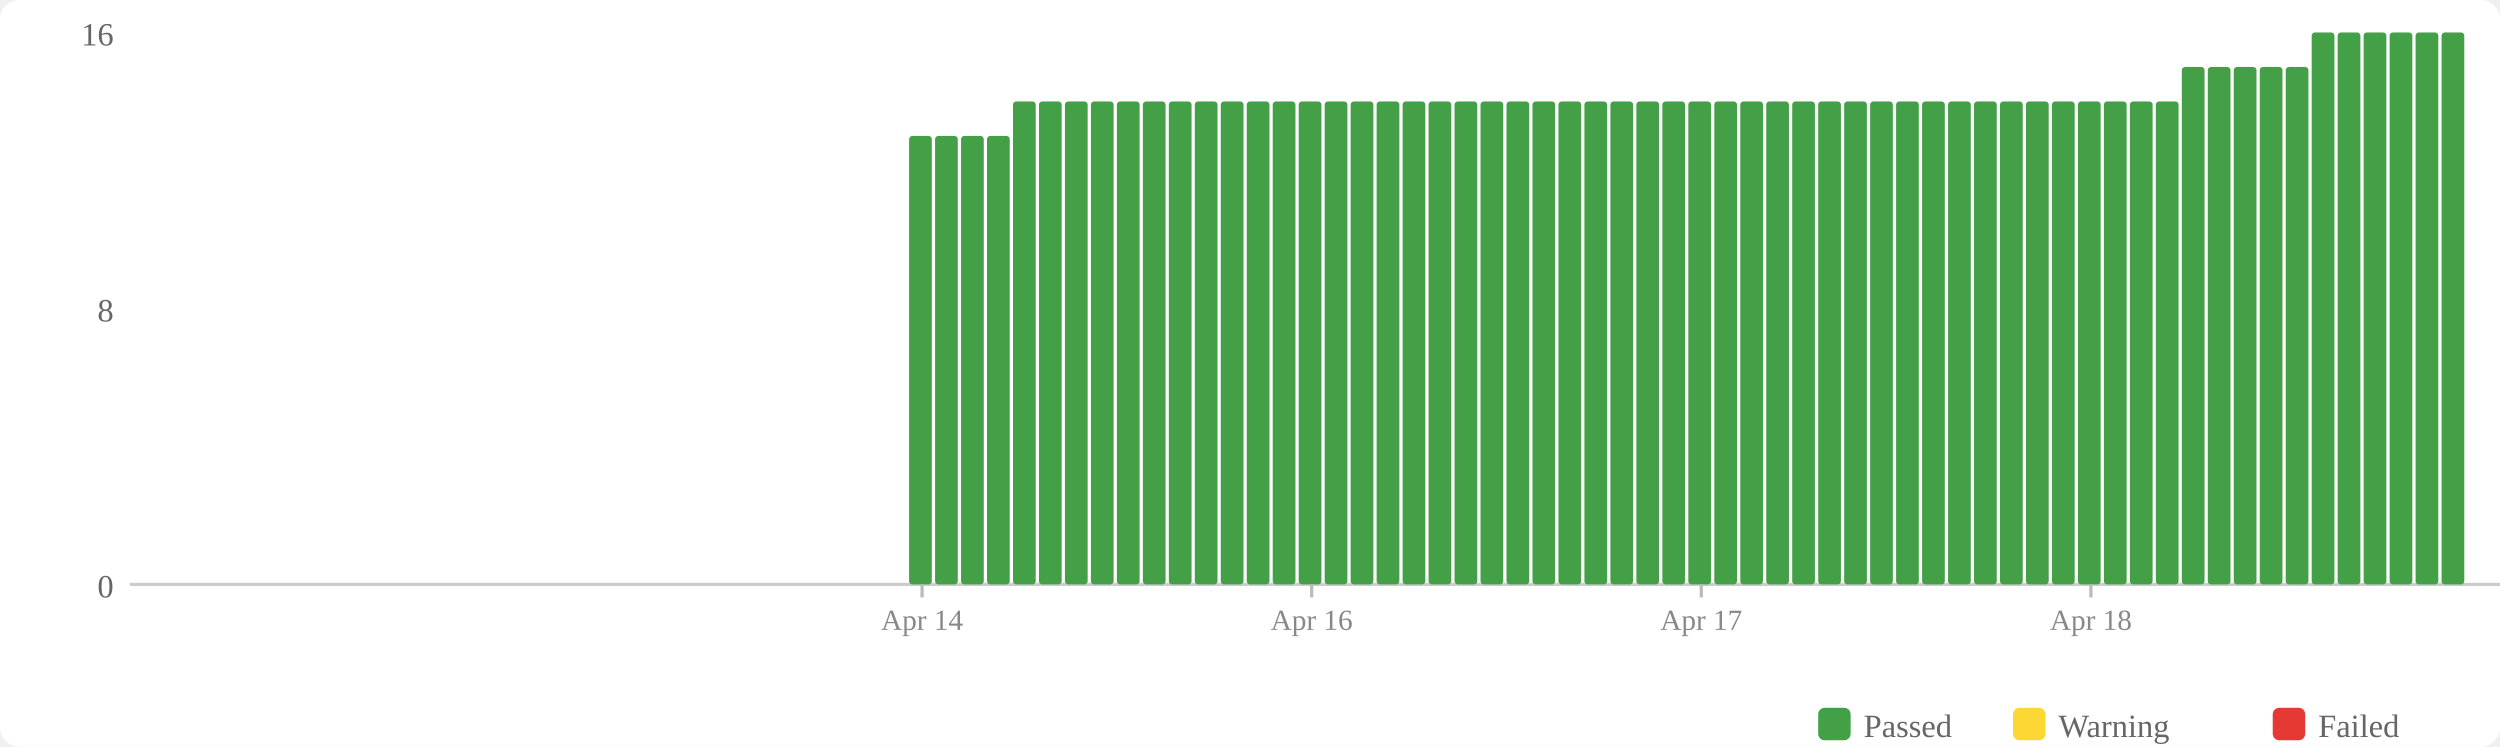
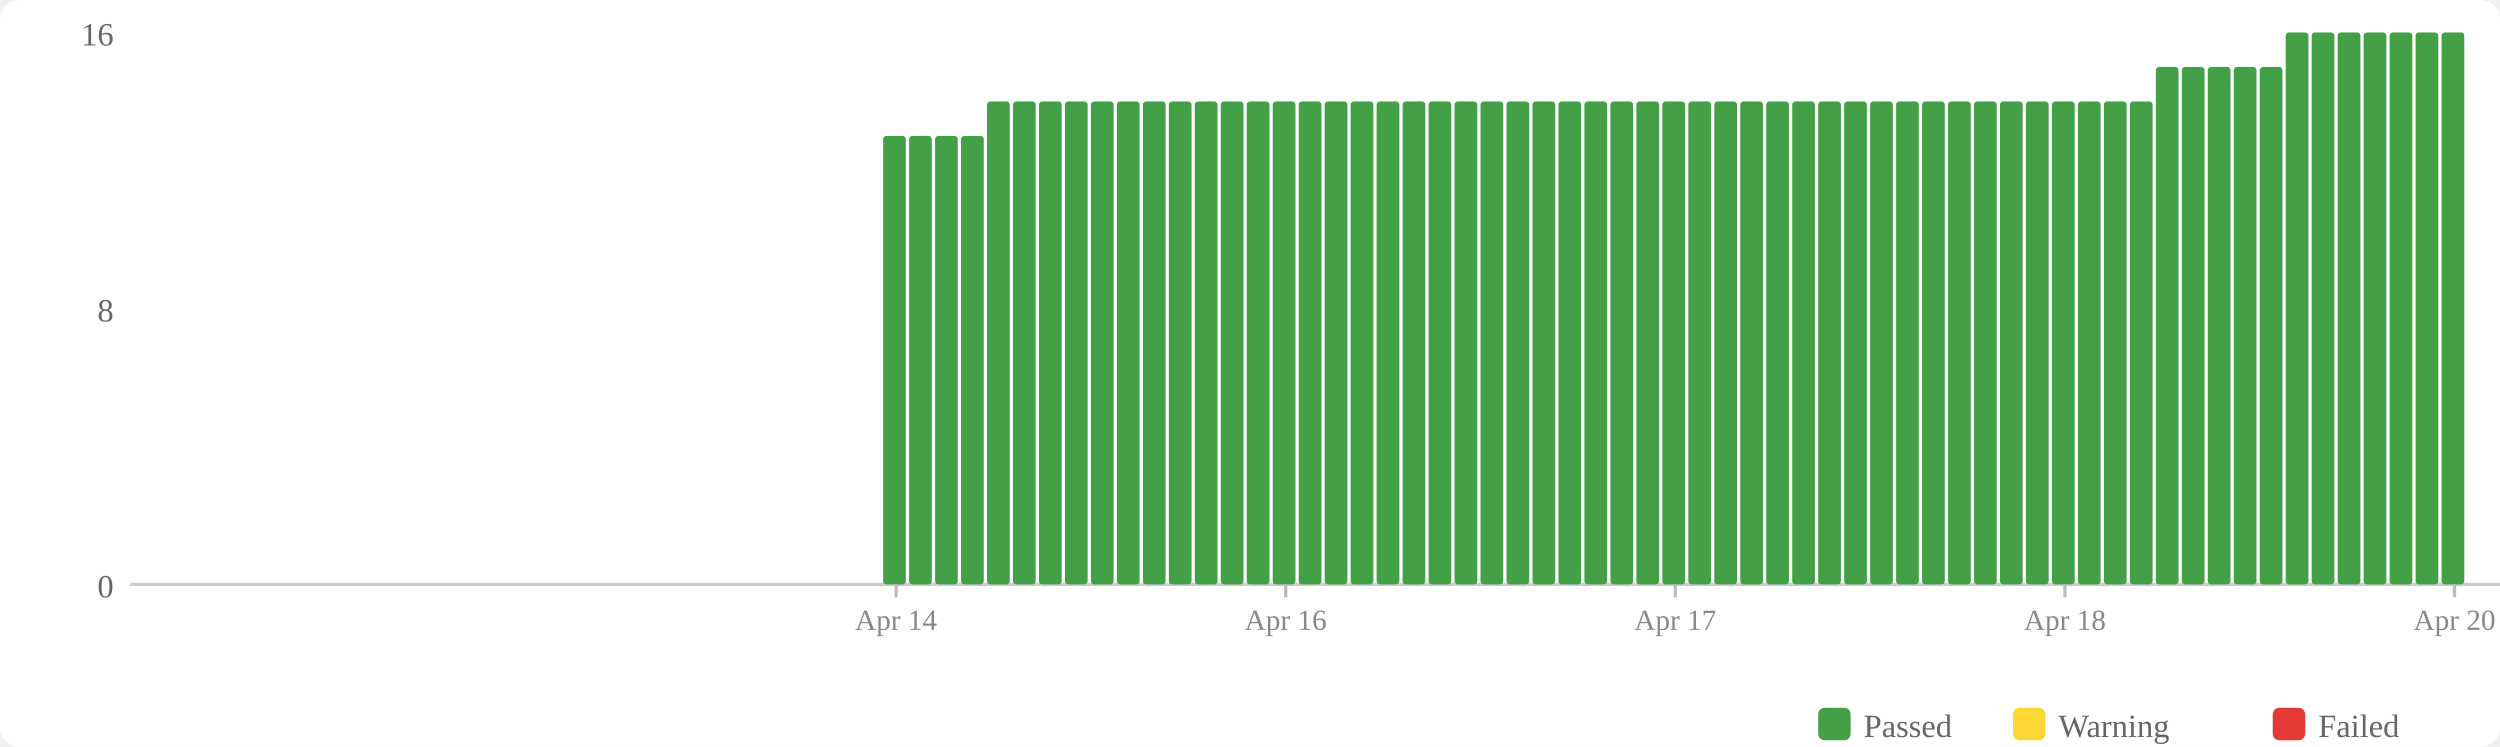
<svg xmlns="http://www.w3.org/2000/svg" width="770" height="230" viewBox="0 0 770 230">
  <rect width="770" height="230" fill="#fff" rx="6" />
  <rect x="560" y="218" width="10" height="10" fill="#43a047" rx="2" />
  <text x="574" y="227" font-size="10" fill="#666">Passed</text>
  <rect x="620" y="218" width="10" height="10" fill="#fdd835" rx="2" />
  <text x="634" y="227" font-size="10" fill="#666">Warning</text>
  <rect x="700" y="218" width="10" height="10" fill="#e53935" rx="2" />
  <text x="714" y="227" font-size="10" fill="#666">Failed</text>
  <text x="35" y="184" text-anchor="end" font-size="10" fill="#666">0</text>
  <text x="35" y="99" text-anchor="end" font-size="10" fill="#666">8</text>
  <text x="35" y="14" text-anchor="end" font-size="10" fill="#666">16</text>
  <line x1="40" y1="180" x2="770" y2="180" stroke="#ccc" stroke-width="1" />
+   <rect x="272" y="41.875" width="7" height="138.125" fill="#43a047" rx="1" />
  <rect x="280" y="41.875" width="7" height="138.125" fill="#43a047" rx="1" />
  <rect x="288" y="41.875" width="7" height="138.125" fill="#43a047" rx="1" />
  <rect x="296" y="41.875" width="7" height="138.125" fill="#43a047" rx="1" />
-   <rect x="304" y="41.875" width="7" height="138.125" fill="#43a047" rx="1" />
+   <rect x="304" y="31.25" width="7" height="148.75" fill="#43a047" rx="1" />
  <rect x="312" y="31.25" width="7" height="148.75" fill="#43a047" rx="1" />
  <rect x="320" y="31.25" width="7" height="148.75" fill="#43a047" rx="1" />
  <rect x="328" y="31.25" width="7" height="148.75" fill="#43a047" rx="1" />
  <rect x="336" y="31.25" width="7" height="148.75" fill="#43a047" rx="1" />
  <rect x="344" y="31.25" width="7" height="148.75" fill="#43a047" rx="1" />
  <rect x="352" y="31.25" width="7" height="148.75" fill="#43a047" rx="1" />
  <rect x="360" y="31.25" width="7" height="148.75" fill="#43a047" rx="1" />
  <rect x="368" y="31.25" width="7" height="148.75" fill="#43a047" rx="1" />
  <rect x="376" y="31.25" width="7" height="148.75" fill="#43a047" rx="1" />
  <rect x="384" y="31.25" width="7" height="148.75" fill="#43a047" rx="1" />
  <rect x="392" y="31.25" width="7" height="148.75" fill="#43a047" rx="1" />
  <rect x="400" y="31.25" width="7" height="148.75" fill="#43a047" rx="1" />
  <rect x="408" y="31.25" width="7" height="148.75" fill="#43a047" rx="1" />
  <rect x="416" y="31.25" width="7" height="148.75" fill="#43a047" rx="1" />
  <rect x="424" y="31.25" width="7" height="148.75" fill="#43a047" rx="1" />
  <rect x="432" y="31.25" width="7" height="148.75" fill="#43a047" rx="1" />
  <rect x="440" y="31.25" width="7" height="148.75" fill="#43a047" rx="1" />
  <rect x="448" y="31.25" width="7" height="148.75" fill="#43a047" rx="1" />
  <rect x="456" y="31.25" width="7" height="148.75" fill="#43a047" rx="1" />
  <rect x="464" y="31.25" width="7" height="148.75" fill="#43a047" rx="1" />
  <rect x="472" y="31.25" width="7" height="148.75" fill="#43a047" rx="1" />
  <rect x="480" y="31.25" width="7" height="148.75" fill="#43a047" rx="1" />
  <rect x="488" y="31.25" width="7" height="148.75" fill="#43a047" rx="1" />
  <rect x="496" y="31.25" width="7" height="148.75" fill="#43a047" rx="1" />
  <rect x="504" y="31.25" width="7" height="148.75" fill="#43a047" rx="1" />
  <rect x="512" y="31.25" width="7" height="148.75" fill="#43a047" rx="1" />
  <rect x="520" y="31.25" width="7" height="148.75" fill="#43a047" rx="1" />
  <rect x="528" y="31.25" width="7" height="148.75" fill="#43a047" rx="1" />
  <rect x="536" y="31.25" width="7" height="148.75" fill="#43a047" rx="1" />
  <rect x="544" y="31.25" width="7" height="148.75" fill="#43a047" rx="1" />
  <rect x="552" y="31.25" width="7" height="148.75" fill="#43a047" rx="1" />
  <rect x="560" y="31.25" width="7" height="148.75" fill="#43a047" rx="1" />
  <rect x="568" y="31.25" width="7" height="148.75" fill="#43a047" rx="1" />
  <rect x="576" y="31.25" width="7" height="148.75" fill="#43a047" rx="1" />
  <rect x="584" y="31.25" width="7" height="148.75" fill="#43a047" rx="1" />
  <rect x="592" y="31.25" width="7" height="148.75" fill="#43a047" rx="1" />
  <rect x="600" y="31.25" width="7" height="148.75" fill="#43a047" rx="1" />
  <rect x="608" y="31.25" width="7" height="148.75" fill="#43a047" rx="1" />
  <rect x="616" y="31.25" width="7" height="148.75" fill="#43a047" rx="1" />
  <rect x="624" y="31.25" width="7" height="148.75" fill="#43a047" rx="1" />
  <rect x="632" y="31.25" width="7" height="148.75" fill="#43a047" rx="1" />
  <rect x="640" y="31.25" width="7" height="148.75" fill="#43a047" rx="1" />
  <rect x="648" y="31.25" width="7" height="148.75" fill="#43a047" rx="1" />
  <rect x="656" y="31.25" width="7" height="148.75" fill="#43a047" rx="1" />
-   <rect x="664" y="31.25" width="7" height="148.75" fill="#43a047" rx="1" />
+   <rect x="664" y="20.625" width="7" height="159.375" fill="#43a047" rx="1" />
  <rect x="672" y="20.625" width="7" height="159.375" fill="#43a047" rx="1" />
  <rect x="680" y="20.625" width="7" height="159.375" fill="#43a047" rx="1" />
  <rect x="688" y="20.625" width="7" height="159.375" fill="#43a047" rx="1" />
  <rect x="696" y="20.625" width="7" height="159.375" fill="#43a047" rx="1" />
-   <rect x="704" y="20.625" width="7" height="159.375" fill="#43a047" rx="1" />
+   <rect x="704" y="10" width="7" height="170" fill="#43a047" rx="1" />
  <rect x="712" y="10" width="7" height="170" fill="#43a047" rx="1" />
  <rect x="720" y="10" width="7" height="170" fill="#43a047" rx="1" />
  <rect x="728" y="10" width="7" height="170" fill="#43a047" rx="1" />
  <rect x="736" y="10" width="7" height="170" fill="#43a047" rx="1" />
  <rect x="744" y="10" width="7" height="170" fill="#43a047" rx="1" />
  <rect x="752" y="10" width="7" height="170" fill="#43a047" rx="1" />
-   <line x1="284.0" y1="180" x2="284.0" y2="184" stroke="#bbb" stroke-width="1" />
-   <text x="284.0" y="194" text-anchor="middle" font-size="9" fill="#888">Apr 14</text>
-   <line x1="404.0" y1="180" x2="404.0" y2="184" stroke="#bbb" stroke-width="1" />
-   <text x="404.0" y="194" text-anchor="middle" font-size="9" fill="#888">Apr 16</text>
-   <line x1="524.0" y1="180" x2="524.0" y2="184" stroke="#bbb" stroke-width="1" />
-   <text x="524.0" y="194" text-anchor="middle" font-size="9" fill="#888">Apr 17</text>
-   <line x1="644.0" y1="180" x2="644.0" y2="184" stroke="#bbb" stroke-width="1" />
-   <text x="644.0" y="194" text-anchor="middle" font-size="9" fill="#888">Apr 18</text>
+   <line x1="276.0" y1="180" x2="276.0" y2="184" stroke="#bbb" stroke-width="1" />
+   <text x="276.0" y="194" text-anchor="middle" font-size="9" fill="#888">Apr 14</text>
+   <line x1="396.0" y1="180" x2="396.0" y2="184" stroke="#bbb" stroke-width="1" />
+   <text x="396.0" y="194" text-anchor="middle" font-size="9" fill="#888">Apr 16</text>
+   <line x1="516.0" y1="180" x2="516.0" y2="184" stroke="#bbb" stroke-width="1" />
+   <text x="516.0" y="194" text-anchor="middle" font-size="9" fill="#888">Apr 17</text>
+   <line x1="636.0" y1="180" x2="636.0" y2="184" stroke="#bbb" stroke-width="1" />
+   <text x="636.0" y="194" text-anchor="middle" font-size="9" fill="#888">Apr 18</text>
+   <line x1="756.0" y1="180" x2="756.0" y2="184" stroke="#bbb" stroke-width="1" />
+   <text x="756.0" y="194" text-anchor="middle" font-size="9" fill="#888">Apr 20</text>
</svg>
